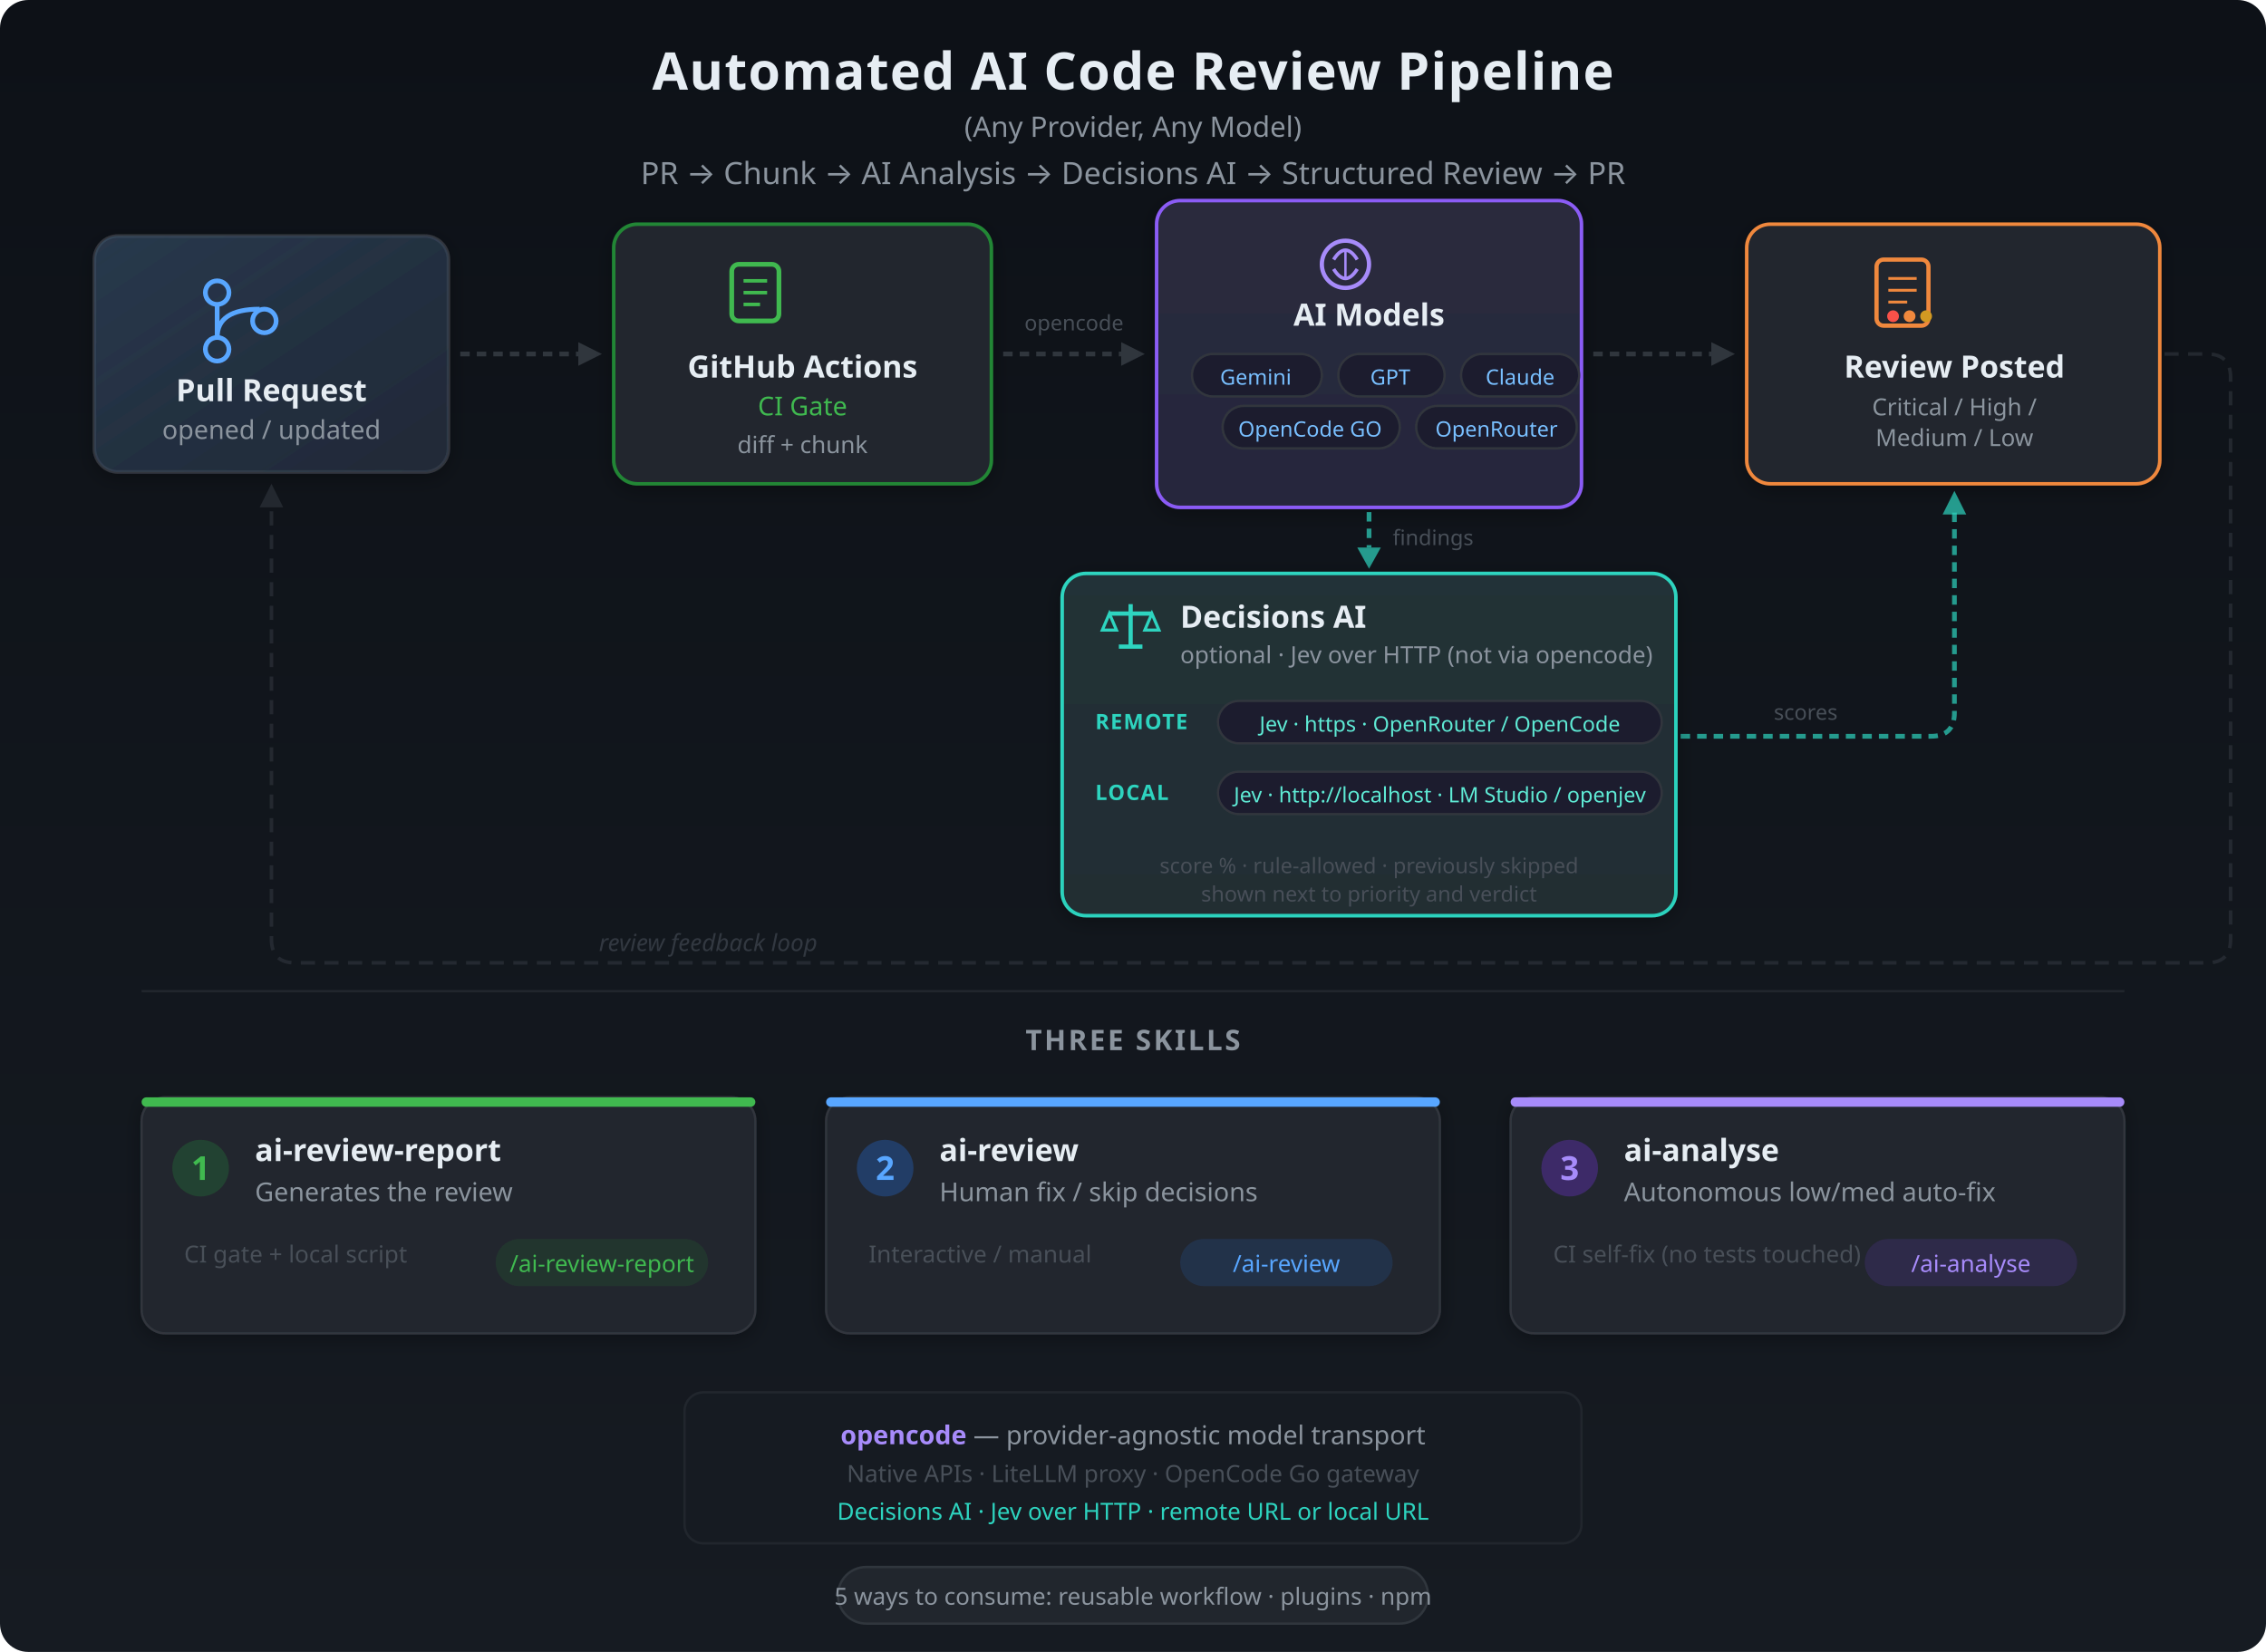
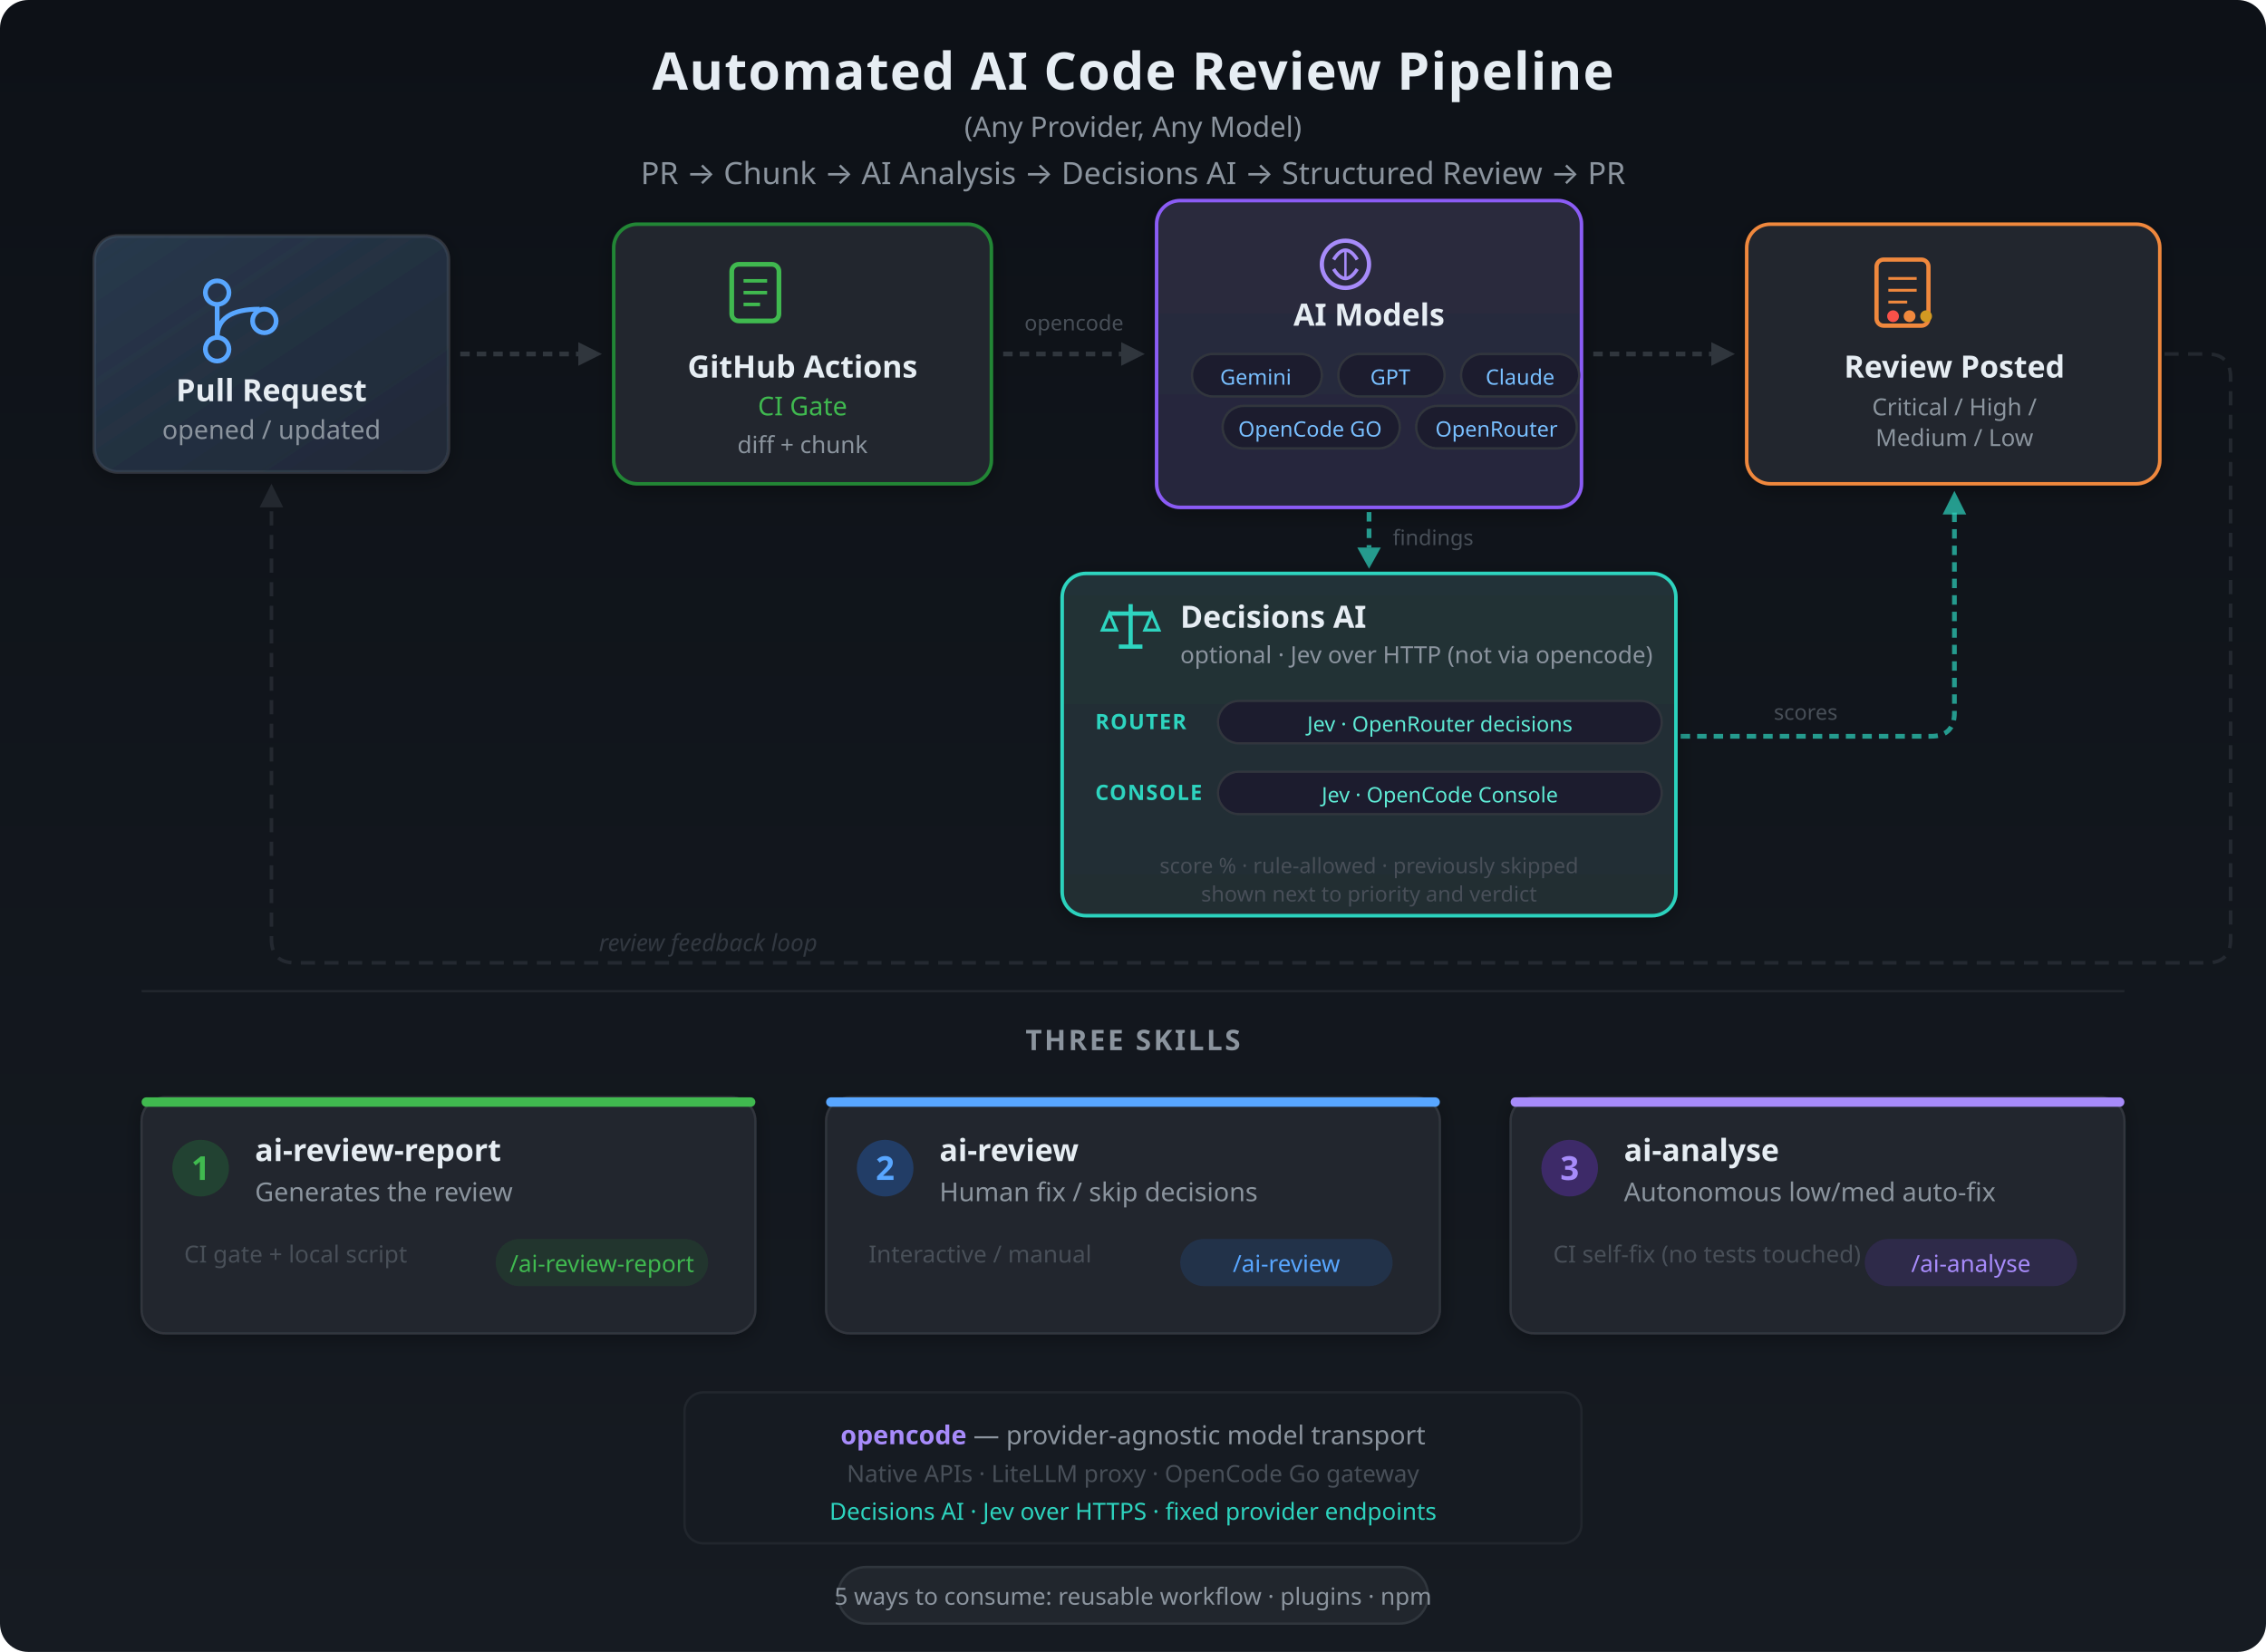
<svg xmlns="http://www.w3.org/2000/svg" viewBox="0 0 960 700" font-family="'Segoe UI', system-ui, -apple-system, sans-serif">
  <defs>
    <linearGradient id="bg" x1="0" y1="0" x2="0" y2="1">
      <stop offset="0%" stop-color="#0d1117" />
      <stop offset="100%" stop-color="#161b22" />
    </linearGradient>
    <linearGradient id="glow-blue" x1="0" y1="0" x2="1" y2="1">
      <stop offset="0%" stop-color="#58a6ff" stop-opacity="0.15" />
      <stop offset="100%" stop-color="#1f6feb" stop-opacity="0.05" />
    </linearGradient>
    <linearGradient id="gate-grad" x1="0" y1="0" x2="0" y2="1">
      <stop offset="0%" stop-color="#238636" />
      <stop offset="100%" stop-color="#1a7f37" />
    </linearGradient>
    <linearGradient id="ai-grad" x1="0" y1="0" x2="0" y2="1">
      <stop offset="0%" stop-color="#8b5cf6" />
      <stop offset="100%" stop-color="#7c3aed" />
    </linearGradient>
    <linearGradient id="decisions-grad" x1="0" y1="0" x2="0" y2="1">
      <stop offset="0%" stop-color="#2dd4bf" />
      <stop offset="100%" stop-color="#0d9488" />
    </linearGradient>
    <linearGradient id="review-grad" x1="0" y1="0" x2="0" y2="1">
      <stop offset="0%" stop-color="#f0883e" />
      <stop offset="100%" stop-color="#d29922" />
    </linearGradient>
    <filter id="shadow" x="-5%" y="-5%" width="110%" height="120%">
      <feDropShadow dx="0" dy="2" stdDeviation="4" flood-color="#000" flood-opacity="0.3" />
    </filter>
    <filter id="glow">
      <feGaussianBlur stdDeviation="3" result="blur" />
      <feMerge>
        <feMergeNode in="blur" />
        <feMergeNode in="SourceGraphic" />
      </feMerge>
    </filter>
  </defs>
  <rect width="960" height="700" fill="url(#bg)" rx="12" />
  <text x="480" y="38" text-anchor="middle" fill="#e6edf3" font-size="22" font-weight="700" letter-spacing="0.5">Automated AI Code Review Pipeline</text>
  <text x="480" y="58" text-anchor="middle" fill="#8b949e" font-size="12">(Any Provider, Any Model)</text>
  <text x="480" y="78" text-anchor="middle" fill="#8b949e" font-size="13">PR  →  Chunk  →  AI Analysis  →  Decisions AI  →  Structured Review  →  PR</text>
  <g filter="url(#shadow)">
    <rect x="40" y="100" width="150" height="100" rx="10" fill="#21262d" stroke="#30363d" stroke-width="1.5" />
    <rect x="40" y="100" width="150" height="100" rx="10" fill="url(#glow-blue)" />
    <g transform="translate(82, 118)">
      <circle cx="10" cy="6" r="5" fill="none" stroke="#58a6ff" stroke-width="2" />
      <circle cx="10" cy="30" r="5" fill="none" stroke="#58a6ff" stroke-width="2" />
      <circle cx="30" cy="18" r="5" fill="none" stroke="#58a6ff" stroke-width="2" />
      <line x1="10" y1="11" x2="10" y2="25" stroke="#58a6ff" stroke-width="2" />
      <path d="M28 13 Q10 13 10 25" fill="none" stroke="#58a6ff" stroke-width="2" />
    </g>
    <text x="115" y="170" text-anchor="middle" fill="#e6edf3" font-size="13" font-weight="600">Pull Request</text>
    <text x="115" y="186" text-anchor="middle" fill="#8b949e" font-size="11">opened / updated</text>
  </g>
  <g>
    <line x1="195" y1="150" x2="245" y2="150" stroke="#30363d" stroke-width="2" stroke-dasharray="4,3" />
    <polygon points="245,145 255,150 245,155" fill="#30363d" />
  </g>
  <g filter="url(#shadow)">
    <rect x="260" y="95" width="160" height="110" rx="10" fill="#21262d" stroke="#238636" stroke-width="1.5" />
    <g transform="translate(310, 112)">
      <rect x="0" y="0" width="20" height="24" rx="3" fill="none" stroke="#3fb950" stroke-width="2" />
      <line x1="5" y1="7" x2="15" y2="7" stroke="#3fb950" stroke-width="1.5" />
      <line x1="5" y1="12" x2="15" y2="12" stroke="#3fb950" stroke-width="1.5" />
      <line x1="5" y1="17" x2="12" y2="17" stroke="#3fb950" stroke-width="1.5" />
    </g>
    <text x="340" y="160" text-anchor="middle" fill="#e6edf3" font-size="13" font-weight="600">GitHub Actions</text>
    <text x="340" y="176" text-anchor="middle" fill="#3fb950" font-size="11" font-weight="500">CI Gate</text>
    <text x="340" y="192" text-anchor="middle" fill="#8b949e" font-size="10">diff + chunk</text>
  </g>
  <g>
    <line x1="425" y1="150" x2="475" y2="150" stroke="#30363d" stroke-width="2" stroke-dasharray="4,3" />
    <polygon points="475,145 485,150 475,155" fill="#30363d" />
    <text x="455" y="140" text-anchor="middle" fill="#484f58" font-size="9">opencode</text>
  </g>
  <g filter="url(#shadow)">
    <rect x="490" y="85" width="180" height="130" rx="10" fill="#21262d" stroke="#8b5cf6" stroke-width="1.5" />
    <rect x="490" y="85" width="180" height="130" rx="10" fill="url(#ai-grad)" opacity="0.08" />
    <g transform="translate(555, 100)">
      <circle cx="15" cy="12" r="10" fill="none" stroke="#a78bfa" stroke-width="1.8" />
      <path d="M10 10 Q15 2 20 10" fill="none" stroke="#a78bfa" stroke-width="1.5" />
      <path d="M10 14 Q15 22 20 14" fill="none" stroke="#a78bfa" stroke-width="1.5" />
      <line x1="15" y1="6" x2="15" y2="18" stroke="#a78bfa" stroke-width="1" />
    </g>
    <text x="580" y="138" text-anchor="middle" fill="#e6edf3" font-size="13" font-weight="600">AI Models</text>
    <g transform="translate(505, 150)">
      <rect x="0" y="0" width="55" height="18" rx="9" fill="#1a1a2e" stroke="#30363d" stroke-width="1" />
      <text x="27" y="13" text-anchor="middle" fill="#79c0ff" font-size="9">Gemini</text>
      <rect x="62" y="0" width="45" height="18" rx="9" fill="#1a1a2e" stroke="#30363d" stroke-width="1" />
      <text x="84" y="13" text-anchor="middle" fill="#79c0ff" font-size="9">GPT</text>
      <rect x="114" y="0" width="50" height="18" rx="9" fill="#1a1a2e" stroke="#30363d" stroke-width="1" />
      <text x="139" y="13" text-anchor="middle" fill="#79c0ff" font-size="9">Claude</text>
    </g>
    <g transform="translate(518, 172)">
      <rect x="0" y="0" width="75" height="18" rx="9" fill="#1a1a2e" stroke="#30363d" stroke-width="1" />
      <text x="37" y="13" text-anchor="middle" fill="#79c0ff" font-size="9">OpenCode GO</text>
      <rect x="82" y="0" width="68" height="18" rx="9" fill="#1a1a2e" stroke="#30363d" stroke-width="1" />
      <text x="116" y="13" text-anchor="middle" fill="#79c0ff" font-size="9">OpenRouter</text>
    </g>
  </g>
  <g>
    <line x1="675" y1="150" x2="725" y2="150" stroke="#30363d" stroke-width="2" stroke-dasharray="4,3" />
    <polygon points="725,145 735,150 725,155" fill="#30363d" />
  </g>
  <g filter="url(#shadow)">
    <rect x="740" y="95" width="175" height="110" rx="10" fill="#21262d" stroke="#f0883e" stroke-width="1.5" />
    <g transform="translate(795, 110)">
      <rect x="0" y="0" width="22" height="28" rx="3" fill="none" stroke="#f0883e" stroke-width="1.8" />
      <line x1="5" y1="8" x2="17" y2="8" stroke="#f0883e" stroke-width="1.2" />
      <line x1="5" y1="13" x2="17" y2="13" stroke="#f0883e" stroke-width="1.2" />
      <line x1="5" y1="18" x2="13" y2="18" stroke="#f0883e" stroke-width="1.2" />
      <circle cx="7" cy="24" r="2.5" fill="#f85149" />
      <circle cx="14" cy="24" r="2.5" fill="#f0883e" />
      <circle cx="21" cy="24" r="2.5" fill="#d29922" />
    </g>
    <text x="828" y="160" text-anchor="middle" fill="#e6edf3" font-size="13" font-weight="600">Review Posted</text>
    <text x="828" y="176" text-anchor="middle" fill="#8b949e" font-size="10">Critical / High /</text>
    <text x="828" y="189" text-anchor="middle" fill="#8b949e" font-size="10">Medium / Low</text>
  </g>
  <g>
    <line x1="580" y1="217" x2="580" y2="232" stroke="#2dd4bf" stroke-width="2" stroke-dasharray="4,3" opacity="0.7" />
    <polygon points="575,232 580,241 585,232" fill="#2dd4bf" opacity="0.7" />
    <text x="590" y="231" fill="#484f58" font-size="9">findings</text>
  </g>
  <g>
    <path d="M712 312 L818 312 Q828 312 828 302 L828 216" fill="none" stroke="#2dd4bf" stroke-width="2" stroke-dasharray="4,3" opacity="0.7" />
    <polygon points="823,218 828,208 833,218" fill="#2dd4bf" opacity="0.7" />
    <text x="765" y="305" text-anchor="middle" fill="#484f58" font-size="9">scores</text>
  </g>
  <g filter="url(#shadow)">
    <rect x="450" y="243" width="260" height="145" rx="10" fill="#21262d" stroke="#2dd4bf" stroke-width="1.5" />
    <rect x="450" y="243" width="260" height="145" rx="10" fill="url(#decisions-grad)" opacity="0.07" />
    <g transform="translate(468, 254)">
      <line x1="11" y1="2" x2="11" y2="20" stroke="#2dd4bf" stroke-width="1.8" />
      <line x1="2" y1="6" x2="20" y2="6" stroke="#2dd4bf" stroke-width="1.8" />
      <path d="M2 6 L-1 13 L5 13 Z" fill="none" stroke="#2dd4bf" stroke-width="1.3" />
      <path d="M20 6 L17 13 L23 13 Z" fill="none" stroke="#2dd4bf" stroke-width="1.3" />
      <line x1="6" y1="20" x2="16" y2="20" stroke="#2dd4bf" stroke-width="1.8" />
    </g>
    <text x="500" y="266" fill="#e6edf3" font-size="13" font-weight="600">Decisions AI</text>
    <text x="500" y="281" fill="#8b949e" font-size="10">optional · Jev over HTTP (not via opencode)</text>
-     <text x="464" y="309" fill="#2dd4bf" font-size="9" font-weight="600" letter-spacing="0.5">REMOTE</text>
+     <text x="464" y="309" fill="#2dd4bf" font-size="9" font-weight="600" letter-spacing="0.5">ROUTER</text>
    <rect x="516" y="297" width="188" height="18" rx="9" fill="#1a1a2e" stroke="#30363d" stroke-width="1" />
-     <text x="610" y="310" text-anchor="middle" fill="#5eead4" font-size="9">Jev · https · OpenRouter / OpenCode</text>
-     <text x="464" y="339" fill="#2dd4bf" font-size="9" font-weight="600" letter-spacing="0.5">LOCAL</text>
+     <text x="610" y="310" text-anchor="middle" fill="#5eead4" font-size="9">Jev · OpenRouter decisions</text>
+     <text x="464" y="339" fill="#2dd4bf" font-size="9" font-weight="600" letter-spacing="0.5">CONSOLE</text>
    <rect x="516" y="327" width="188" height="18" rx="9" fill="#1a1a2e" stroke="#30363d" stroke-width="1" />
-     <text x="610" y="340" text-anchor="middle" fill="#5eead4" font-size="9">Jev · http://localhost · LM Studio / openjev</text>
+     <text x="610" y="340" text-anchor="middle" fill="#5eead4" font-size="9">Jev · OpenCode Console</text>
    <text x="580" y="370" text-anchor="middle" fill="#484f58" font-size="9">score % · rule-allowed · previously skipped</text>
    <text x="580" y="382" text-anchor="middle" fill="#484f58" font-size="9">shown next to priority and verdict</text>
  </g>
  <g opacity="0.6">
    <path d="M917 150 L935 150 Q945 150 945 160 L945 398 Q945 408 935 408 L125 408 Q115 408 115 398 L115 212" fill="none" stroke="#30363d" stroke-width="1.5" stroke-dasharray="6,4" />
    <polygon points="110,215 115,205 120,215" fill="#30363d" />
    <text x="300" y="403" text-anchor="middle" fill="#484f58" font-size="10" font-style="italic">review feedback loop</text>
  </g>
  <g transform="translate(0, 170)">
    <line x1="60" y1="250" x2="900" y2="250" stroke="#21262d" stroke-width="1" />
    <text x="480" y="275" text-anchor="middle" fill="#8b949e" font-size="12" font-weight="600" letter-spacing="1">THREE SKILLS</text>
    <g filter="url(#shadow)">
      <rect x="60" y="295" width="260" height="100" rx="10" fill="#21262d" stroke="#30363d" stroke-width="1" />
      <rect x="60" y="295" width="260" height="4" rx="2" fill="#3fb950" />
      <circle cx="85" cy="325" r="12" fill="#238636" opacity="0.3" />
      <text x="85" y="330" text-anchor="middle" fill="#3fb950" font-size="14" font-weight="700">1</text>
      <text x="108" y="322" fill="#e6edf3" font-size="13" font-weight="600">ai-review-report</text>
      <text x="108" y="339" fill="#8b949e" font-size="11">Generates the review</text>
      <text x="78" y="365" fill="#484f58" font-size="10">CI gate + local script</text>
      <rect x="210" y="355" width="90" height="20" rx="10" fill="#238636" opacity="0.15" />
      <text x="255" y="369" text-anchor="middle" fill="#3fb950" font-size="10" font-weight="500">/ai-review-report</text>
    </g>
    <g filter="url(#shadow)">
      <rect x="350" y="295" width="260" height="100" rx="10" fill="#21262d" stroke="#30363d" stroke-width="1" />
      <rect x="350" y="295" width="260" height="4" rx="2" fill="#58a6ff" />
      <circle cx="375" cy="325" r="12" fill="#1f6feb" opacity="0.3" />
      <text x="375" y="330" text-anchor="middle" fill="#58a6ff" font-size="14" font-weight="700">2</text>
      <text x="398" y="322" fill="#e6edf3" font-size="13" font-weight="600">ai-review</text>
      <text x="398" y="339" fill="#8b949e" font-size="11">Human fix / skip decisions</text>
      <text x="368" y="365" fill="#484f58" font-size="10">Interactive / manual</text>
      <rect x="500" y="355" width="90" height="20" rx="10" fill="#1f6feb" opacity="0.15" />
      <text x="545" y="369" text-anchor="middle" fill="#58a6ff" font-size="10" font-weight="500">/ai-review</text>
    </g>
    <g filter="url(#shadow)">
      <rect x="640" y="295" width="260" height="100" rx="10" fill="#21262d" stroke="#30363d" stroke-width="1" />
      <rect x="640" y="295" width="260" height="4" rx="2" fill="#a78bfa" />
      <circle cx="665" cy="325" r="12" fill="#7c3aed" opacity="0.3" />
      <text x="665" y="330" text-anchor="middle" fill="#a78bfa" font-size="14" font-weight="700">3</text>
      <text x="688" y="322" fill="#e6edf3" font-size="13" font-weight="600">ai-analyse</text>
      <text x="688" y="339" fill="#8b949e" font-size="11">Autonomous low/med auto-fix</text>
      <text x="658" y="365" fill="#484f58" font-size="10">CI self-fix (no tests touched)</text>
      <rect x="790" y="355" width="90" height="20" rx="10" fill="#7c3aed" opacity="0.15" />
      <text x="835" y="369" text-anchor="middle" fill="#a78bfa" font-size="10" font-weight="500">/ai-analyse</text>
    </g>
    <g>
      <rect x="290" y="420" width="380" height="64" rx="8" fill="#161b22" stroke="#21262d" stroke-width="1" />
      <text x="480" y="442" text-anchor="middle" fill="#8b949e" font-size="11">
        <tspan fill="#a78bfa" font-weight="600">opencode</tspan> — provider-agnostic model transport
    </text>
      <text x="480" y="458" text-anchor="middle" fill="#484f58" font-size="10">Native APIs  ·  LiteLLM proxy  ·  OpenCode Go gateway</text>
-       <text x="480" y="474" text-anchor="middle" fill="#2dd4bf" font-size="10">Decisions AI  ·  Jev over HTTP  ·  remote URL or local URL</text>
+       <text x="480" y="474" text-anchor="middle" fill="#2dd4bf" font-size="10">Decisions AI  ·  Jev over HTTPS  ·  fixed provider endpoints</text>
    </g>
    <g transform="translate(355, 494)">
      <rect x="0" y="0" width="250" height="24" rx="12" fill="#21262d" stroke="#30363d" stroke-width="1" />
      <text x="125" y="16" text-anchor="middle" fill="#8b949e" font-size="10">5 ways to consume: reusable workflow · plugins · npm</text>
    </g>
  </g>
</svg>
